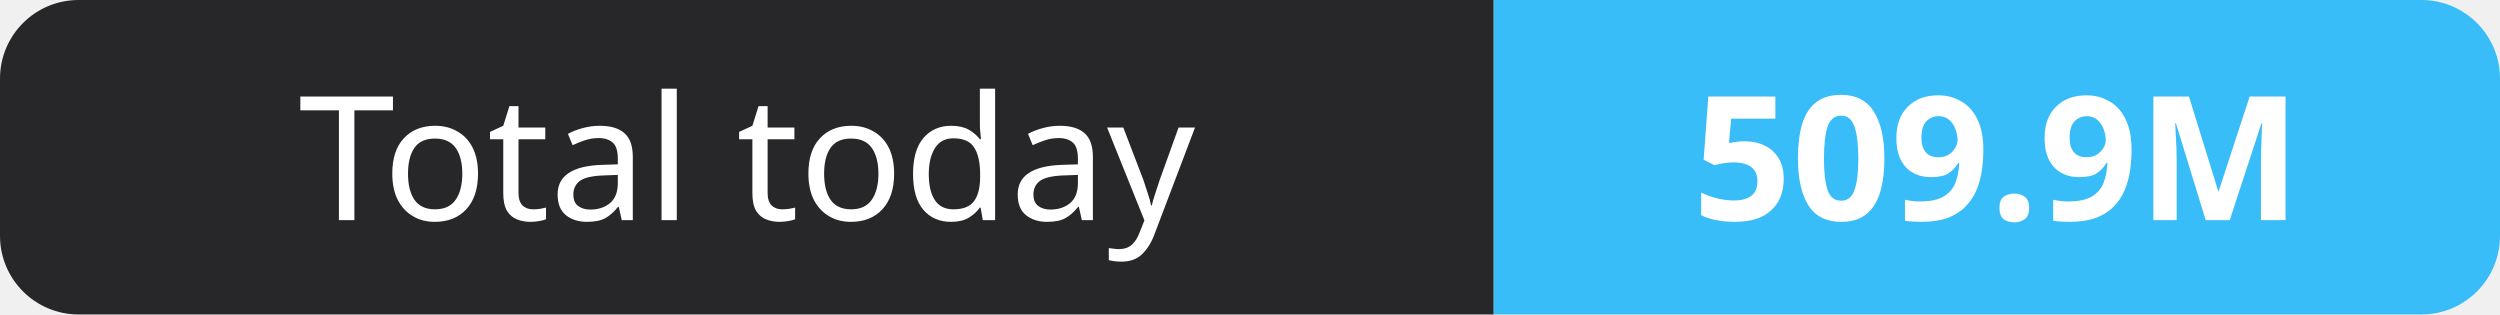
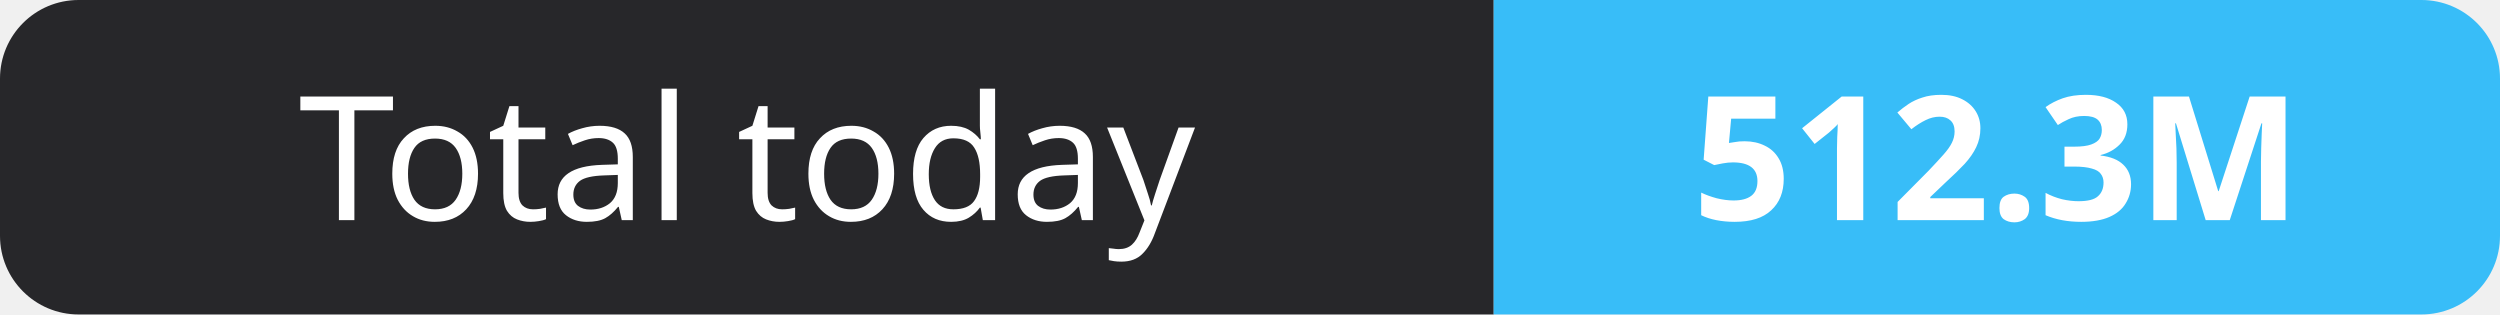
- <svg xmlns="http://www.w3.org/2000/svg" width="159" height="20" role="img" aria-label="Total today: 509.9M">
+ <svg xmlns="http://www.w3.org/2000/svg" width="159" height="20" role="img" aria-label="Total today: 512.3M">
  <clipPath id="r">
    <rect width="159" height="20" rx="5" fill="#fff" />
  </clipPath>
  <g clip-path="url(#r)">
    <rect width="95" height="20" fill="#27272a" />
    <rect x="95" width="64" height="20" fill="#38bdf8" />
  </g>
  <g fill="#fff" text-anchor="middle" font-family="Verdana,Geneva,sans-serif" font-size="11">
    <text x="47.5" y="14">Total today</text>
-     <text x="127.0" y="14" font-weight="700">509.9M</text>
+     <text x="127.0" y="14" font-weight="700">512.3M</text>
  </g>
</svg>
